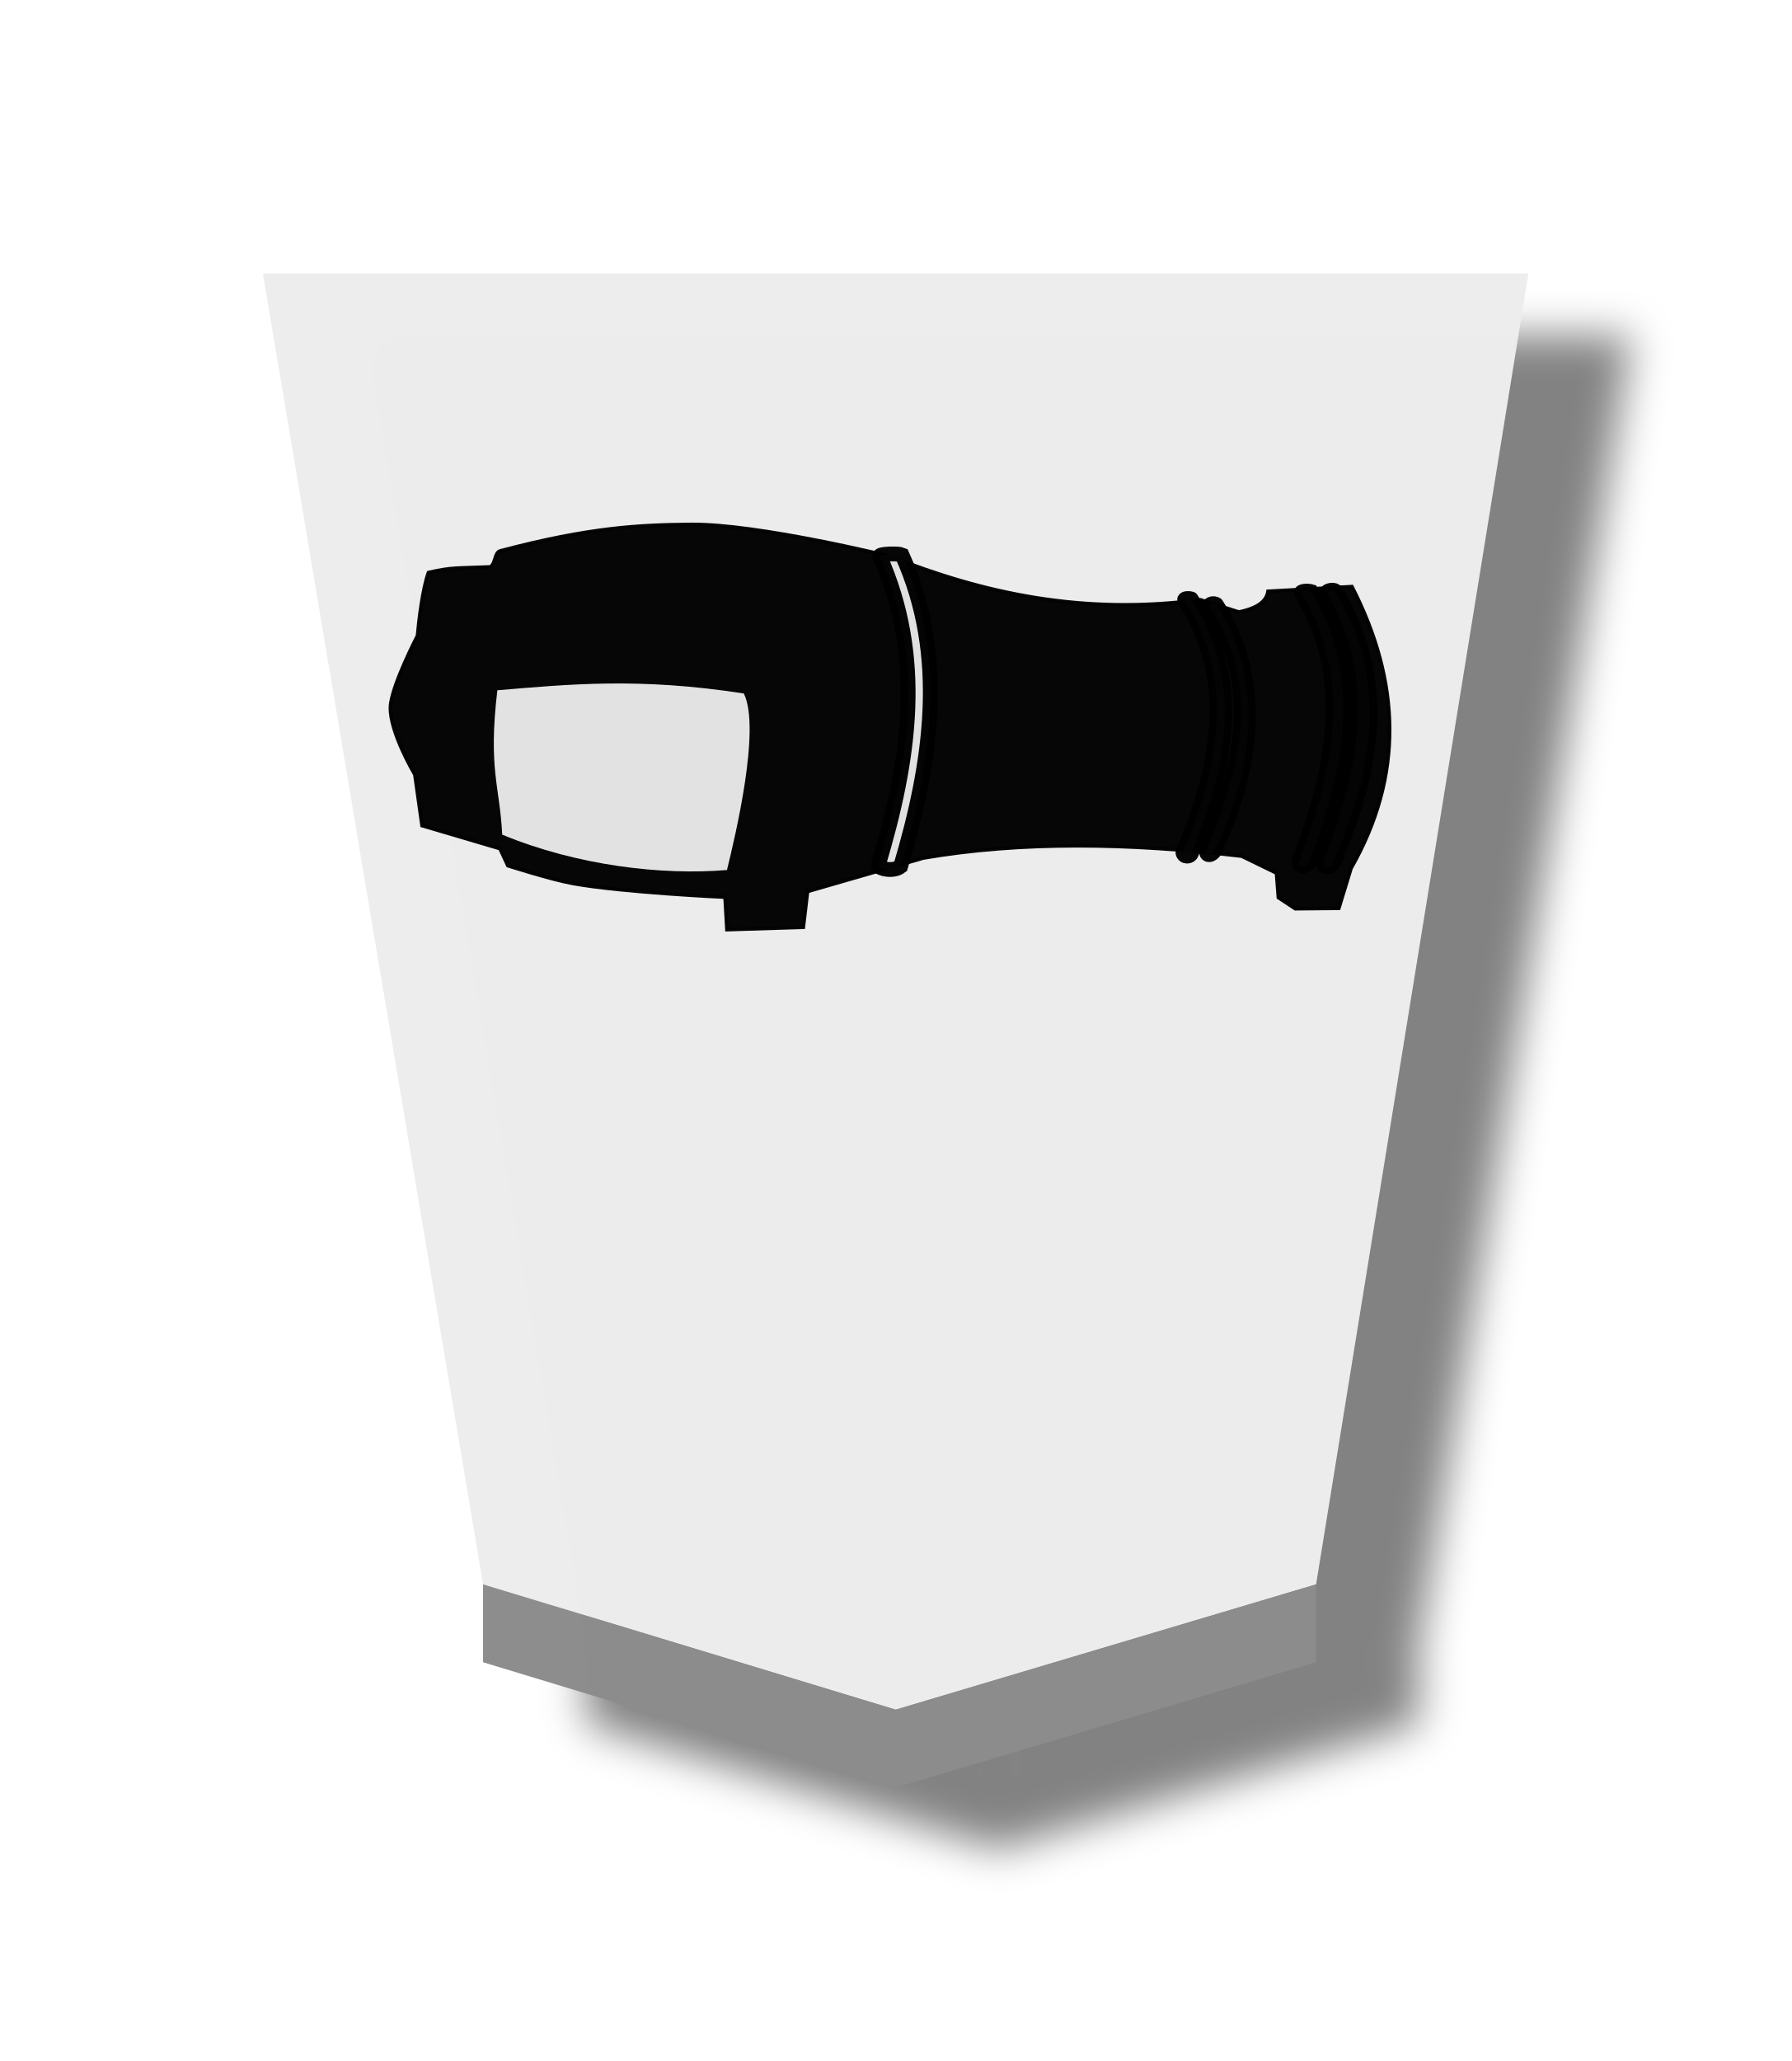
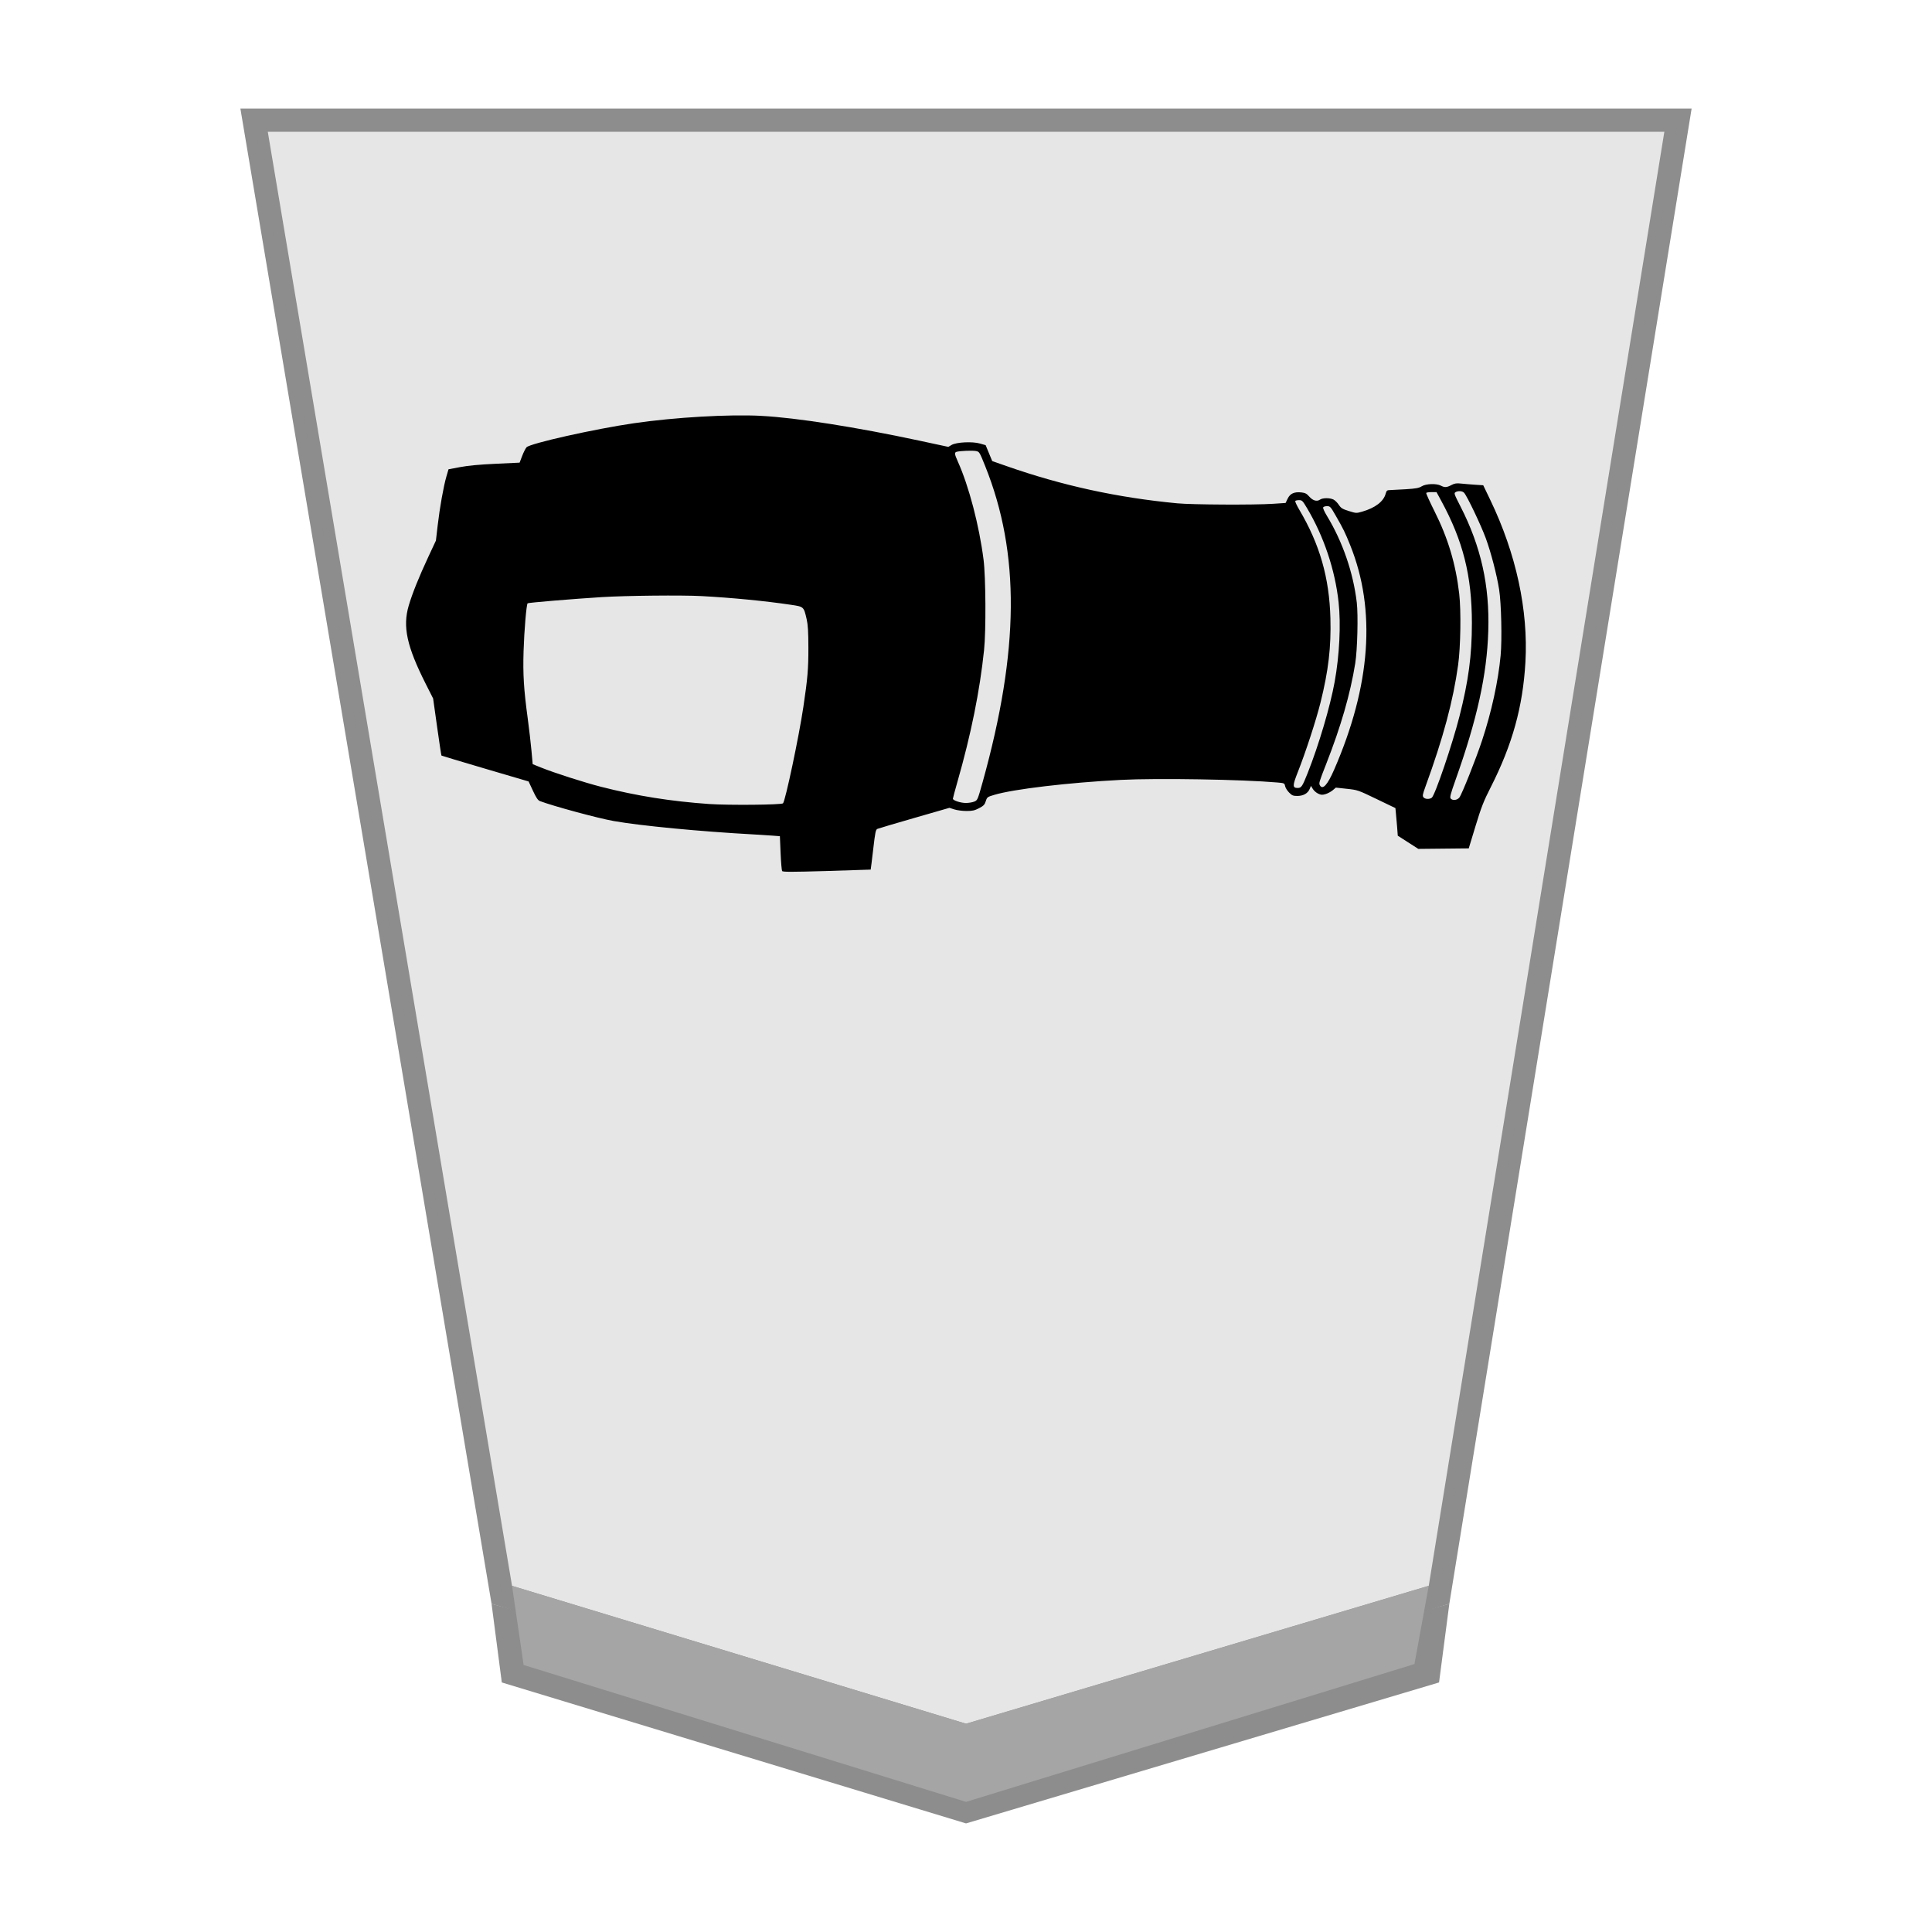
- <svg xmlns="http://www.w3.org/2000/svg" height="60" width="52.157">
-   <filter id="a" color-interpolation-filters="sRGB" height="1.106" width="1.16" x="-.039" y="-.033">
-     <feFlood flood-opacity=".498" result="flood" />
-     <feComposite in="flood" in2="SourceGraphic" operator="in" result="composite1" />
-     <feGaussianBlur in="composite1" result="blur" stdDeviation="1" />
-     <feOffset dx="5" dy="3" result="offset" />
-     <feComposite in="SourceGraphic" in2="offset" operator="over" result="composite2" />
-   </filter>
-   <g filter="url(#a)" opacity=".99" transform="matrix(.6 0 0 .6 -193.0963 -105.9218)">
-     <g opacity="1" transform="matrix(1.100128 0 0 1.050727 -34.79965 -13.59342)">
-       <path d="m363.676 259.899 18.546-5.787 9.368-60.535-55.827-0 9.713 60.535z" fill="#ececec" fill-opacity=".992" stroke-width="1.382" />
-       <path d="m363.944 259.87 1.242 1.659 18.681-5.934-.863-1.631z" fill="none" />
-     </g>
-     <path d="m345.268 257.189v-3.78l20.023 6.081 20.403-6.081v3.78l-20.403 6.081z" fill="#8b8b8b" fill-opacity=".992" opacity="1" />
+ <svg xmlns="http://www.w3.org/2000/svg" viewBox="0 0 60 60" version="1.1" id="svg11">
+   <defs id="defs2">
+     <filter id="1GI_svg__a" color-interpolation-filters="sRGB" x="-0.12" y="-0.317" width="1.492" height="2.031">
+       <feFlood flood-color="#000" flood-opacity=".498" result="flood" id="feFlood1" />
+       <feComposite in="flood" in2="SourceGraphic" operator="in" result="composite1" id="feComposite1" />
+       <feGaussianBlur in="composite1" result="blur" stdDeviation="1" id="feGaussianBlur1" />
+       <feOffset dx="5" dy="3" result="offset" id="feOffset1" />
+       <feComposite in="SourceGraphic" in2="offset" result="composite2" id="feComposite2" />
+     </filter>
+     <filter id="0GI_svg__a" color-interpolation-filters="sRGB" x="-0.039" y="-0.032" width="1.16" height="1.104">
+       <feFlood flood-color="#000" flood-opacity=".498" result="flood" id="feFlood1-9" />
+       <feComposite in="flood" in2="SourceGraphic" operator="in" result="composite1" id="feComposite1-9" />
+       <feGaussianBlur in="composite1" result="blur" stdDeviation="1" id="feGaussianBlur1-6" />
+       <feOffset dx="5" dy="3" result="offset" id="feOffset1-0" />
+       <feComposite in="SourceGraphic" in2="offset" result="composite2" id="feComposite2-8" />
+     </filter>
+   </defs>
+   <g id="path2" transform="matrix(0.72,0,0,0.72,-233.0088,-132.9258)" style="opacity:0.99">
+     <path style="color:#000000;fill:#e5e5e5;fill-opacity:0.988;-inkscape-stroke:none" d="M 365.291,259.49 385.694,253.409 396,189.803 h -61.417 l 10.685,63.606 z" id="path1" />
+     <path style="color:#000000;fill:#8b8b8b;fill-opacity:0.988;-inkscape-stroke:none" d="m 333.992,189.303 10.834,64.494 20.463,6.215 0.145,-0.043 20.703,-6.17 10.451,-64.496 z m 1.182,1 h 60.238 l -10.162,62.717 -19.957,5.949 -19.584,-5.947 z" id="path5" />
  </g>
-   <g stroke="#000" stroke-opacity=".984">
-     <path d="m12.29 24.034-.209-1.485s-.733-1.228-.711-1.962c.018-.597.788-2.079.788-2.079.039-.445.15-1.373.318-1.838.681-.159.833-.123 1.795-.164.165-.081.12-.419.295-.466 2.61-.692 4.071-.757 5.545-.771 1.963-.02 5.814.932 5.814.932 2.711 1.077 5.62 1.714 9.022 1.261l1.124.357c.587-.12.81-.337.85-.603l2.441-.137c1.421 2.769 1.513 5.504-.027 8.2l-.355 1.162-1.266.012-.491-.324-.055-.713-1.015-.494c-3.311-.39-6.433-.432-9.269.055l-3.373.974-.123 1.042-2.221.069-.055-.946s-2.97-.135-4.429-.398c-.644-.116-1.894-.518-1.894-.518l-.231-.496z" fill-opacity=".984" opacity=".99" stroke-width=".108" />
-     <path d="m26.223 25.224c-.213.163-.628.072-.653-.031.935-3.119 1.352-6.073.044-8.999-.025-.079.569-.081.648-.044 1.334 2.952.848 6.081-.039 9.074z" fill="#e5e5e5" fill-opacity=".988" opacity=".99" stroke-linecap="round" stroke-width=".431" />
-     <path d="m34.694 24.849c-.031.099-.22.128-.258-.019 1.065-2.602 1.539-5.04.05-7.354-.028-.063.112-.071.202-.046 1.506 2.339 1.075 4.809.007 7.419z" style="opacity:.99;fill:#e5e5e5;fill-opacity:.988;stroke-width:.416;stroke-linecap:round;stroke-linejoin:round" />
-     <path d="m35.343 24.812c-.118.134-.248.082-.219-.058 1.065-2.603 1.57-4.806.081-7.12.007-.061.134-.093.214-.042 1.478 2.306 1.018 4.925-.075 7.22z" style="opacity:.99;fill:#e5e5e5;fill-opacity:.988;stroke-width:.416;stroke-linecap:round;stroke-linejoin:round" />
-     <path d="m38.105 25.118c-.048.115-.273.146-.297-.02 1.059-2.733 1.562-5.403.081-7.833-.028-.066.202-.071.291-.044 1.498 2.457.987 5.155-.075 7.897z" fill="#e5e5e5" fill-opacity=".988" opacity=".99" stroke-linecap="round" stroke-width=".425" />
-     <path d="m38.8 25.143c-.082.136-.282.133-.274-.021 1.053-2.85 1.575-5.331.103-7.865.007-.067.189-.101.268-.046 1.488 2.56 1.164 5.067-.098 7.932z" fill="#e5e5e5" fill-opacity=".988" opacity=".99" stroke-linecap="round" stroke-width=".433" />
-   </g>
-   <path d="m21.166 25.328c-1.887.16-4.371-.129-6.544-1.03-.068-1.416-.414-1.892-.141-4.203 2.085-.174 4.121-.38 7.176.094.503 1.017-.253 4.171-.491 5.14z" fill="#e3e3e3" fill-opacity=".992" />
+   <path fill="url(#1GI_svg__linearGradient29775)" d="m 30.213,53.886 0.984,1.256 14.797,-4.49 -0.684,-1.233 z" id="path3" style="opacity:0.99;stroke-width:0.774" />
+   <path fill="#8b8b8b" fill-opacity="0.992" d="m 15.584,52.25 -0.318,-2.442 14.735,4.099 15.009,-4.098 -0.319,2.441 -14.69,4.378 z" id="path4" style="opacity:0.99;stroke-width:0.72" />
+   <path style="fill:#a5a5a5;fill-opacity:0.988;stroke:none;stroke-width:1.2px;stroke-linecap:butt;stroke-linejoin:miter;stroke-opacity:1" d="m 15.902,49.25 0.359,2.457 13.74,4.252 13.926,-4.28 0.444,-2.43 -14.369,4.283 z" id="path6" />
+   <path style="fill:#000000;stroke-width:0.031" d="m 23.65,12.916 c 1.076,0.056 2.942,0.349 4.887,0.766 l 0.914,0.196 0.102,-0.06 c 0.148,-0.087 0.648,-0.112 0.883,-0.043 l 0.174,0.05 0.102,0.247 0.102,0.247 0.437,0.153 c 1.737,0.609 3.453,0.983 5.31,1.159 0.466,0.044 2.386,0.054 2.97,0.015 l 0.394,-0.026 0.065,-0.135 c 0.077,-0.159 0.206,-0.217 0.429,-0.192 0.114,0.013 0.162,0.038 0.237,0.124 0.113,0.13 0.239,0.168 0.335,0.101 0.085,-0.06 0.309,-0.061 0.422,-0.004 0.047,0.024 0.122,0.098 0.165,0.164 0.068,0.103 0.112,0.13 0.31,0.192 0.227,0.071 0.235,0.072 0.415,0.02 0.407,-0.118 0.663,-0.313 0.73,-0.557 0.027,-0.097 0.043,-0.111 0.13,-0.113 0.055,-8.05e-4 0.276,-0.013 0.491,-0.026 0.319,-0.02 0.412,-0.037 0.5,-0.092 0.132,-0.081 0.455,-0.092 0.593,-0.02 0.119,0.062 0.181,0.059 0.329,-0.019 0.102,-0.053 0.157,-0.061 0.304,-0.045 0.098,0.01 0.292,0.027 0.431,0.036 l 0.252,0.016 0.219,0.456 c 0.802,1.666 1.184,3.429 1.091,5.041 -0.079,1.383 -0.406,2.559 -1.075,3.877 -0.225,0.442 -0.294,0.618 -0.474,1.21 l -0.211,0.693 -0.783,0.008 -0.783,0.008 -0.319,-0.205 -0.319,-0.205 -0.02,-0.269 c -0.011,-0.148 -0.028,-0.341 -0.038,-0.429 L 43.336,25.096 42.752,24.815 c -0.577,-0.278 -0.588,-0.282 -0.925,-0.318 l -0.341,-0.037 -0.097,0.082 c -0.053,0.045 -0.153,0.098 -0.221,0.119 -0.104,0.031 -0.141,0.029 -0.232,-0.014 -0.059,-0.028 -0.134,-0.094 -0.165,-0.146 l -0.058,-0.095 -0.041,0.098 c -0.056,0.135 -0.198,0.215 -0.382,0.215 -0.13,1.26e-4 -0.165,-0.014 -0.256,-0.106 -0.058,-0.058 -0.114,-0.148 -0.124,-0.199 -0.018,-0.091 -0.024,-0.094 -0.24,-0.113 -1.083,-0.095 -3.729,-0.139 -4.861,-0.081 -1.617,0.083 -3.334,0.286 -3.931,0.465 -0.215,0.064 -0.224,0.071 -0.264,0.197 -0.035,0.11 -0.067,0.143 -0.208,0.217 -0.138,0.072 -0.206,0.087 -0.392,0.087 -0.124,0 -0.294,-0.022 -0.377,-0.049 l -0.152,-0.049 -1.086,0.313 c -0.597,0.172 -1.114,0.325 -1.148,0.34 -0.056,0.024 -0.07,0.094 -0.134,0.644 -0.04,0.339 -0.074,0.619 -0.077,0.621 -0.004,0.002 -0.618,0.022 -1.366,0.044 -1.108,0.032 -1.365,0.032 -1.385,-2.41e-4 -0.013,-0.022 -0.035,-0.274 -0.047,-0.56 l -0.022,-0.521 -0.237,-0.018 c -0.13,-0.009 -0.384,-0.026 -0.563,-0.036 -1.68,-0.092 -3.518,-0.268 -4.361,-0.417 -0.491,-0.087 -1.876,-0.462 -2.292,-0.62 -0.061,-0.023 -0.114,-0.101 -0.216,-0.32 l -0.135,-0.289 -1.347,-0.396 c -0.741,-0.218 -1.352,-0.402 -1.359,-0.408 -0.007,-0.007 -0.067,-0.407 -0.135,-0.89 L 13.451,21.692 13.223,21.241 c -0.59,-1.168 -0.723,-1.779 -0.529,-2.436 0.111,-0.375 0.316,-0.886 0.605,-1.505 l 0.239,-0.512 0.054,-0.466 c 0.065,-0.561 0.183,-1.222 0.272,-1.526 l 0.065,-0.222 0.361,-0.068 c 0.245,-0.046 0.6,-0.08 1.104,-0.103 l 0.743,-0.035 0.079,-0.207 c 0.043,-0.114 0.105,-0.235 0.136,-0.27 0.11,-0.121 2.126,-0.572 3.341,-0.748 1.279,-0.185 2.943,-0.281 3.957,-0.228 z m 6.06,1.115 c -0.074,0.022 -0.069,0.067 0.036,0.302 0.345,0.768 0.663,1.983 0.799,3.046 0.069,0.543 0.079,2.207 0.016,2.809 -0.133,1.273 -0.405,2.619 -0.828,4.095 -0.077,0.269 -0.14,0.504 -0.14,0.522 0,0.054 0.24,0.132 0.405,0.132 0.086,0 0.202,-0.019 0.259,-0.043 0.101,-0.042 0.105,-0.052 0.262,-0.613 1.138,-4.094 1.162,-7.099 0.078,-9.803 -0.178,-0.443 -0.182,-0.45 -0.289,-0.471 -0.11,-0.021 -0.497,-0.005 -0.597,0.024 z m 15.494,1.254 c -0.055,0.029 -0.044,0.059 0.152,0.442 0.637,1.244 0.908,2.455 0.864,3.869 -0.042,1.361 -0.345,2.737 -1.021,4.636 -0.149,0.42 -0.178,0.53 -0.148,0.566 0.06,0.072 0.204,0.056 0.272,-0.032 0.077,-0.098 0.516,-1.201 0.704,-1.77 0.294,-0.889 0.501,-1.837 0.576,-2.636 0.047,-0.494 0.021,-1.627 -0.046,-2.051 -0.073,-0.461 -0.252,-1.149 -0.414,-1.592 -0.149,-0.408 -0.589,-1.328 -0.676,-1.415 -0.057,-0.057 -0.177,-0.065 -0.264,-0.019 z m -0.911,0.025 c -0.008,0.014 0.107,0.269 0.256,0.566 0.42,0.836 0.66,1.637 0.768,2.562 0.061,0.522 0.044,1.66 -0.034,2.215 -0.156,1.12 -0.46,2.254 -1.014,3.775 -0.088,0.242 -0.097,0.291 -0.061,0.334 0.05,0.06 0.188,0.066 0.258,0.011 0.101,-0.079 0.639,-1.66 0.858,-2.522 0.283,-1.114 0.387,-1.894 0.387,-2.902 -8.39e-4,-1.469 -0.273,-2.55 -0.958,-3.807 l -0.141,-0.259 h -0.152 c -0.083,0 -0.159,0.011 -0.167,0.025 z m -4.067,0.251 c -0.009,0.016 0.046,0.135 0.123,0.266 0.637,1.077 0.934,2.111 0.968,3.368 0.025,0.903 -0.061,1.632 -0.307,2.622 -0.135,0.544 -0.463,1.548 -0.704,2.157 -0.168,0.425 -0.169,0.497 -0.005,0.497 0.114,0 0.144,-0.045 0.311,-0.466 0.346,-0.873 0.698,-2.062 0.837,-2.83 0.149,-0.821 0.197,-1.788 0.122,-2.471 -0.109,-1.007 -0.458,-2.047 -0.982,-2.927 -0.134,-0.226 -0.154,-0.245 -0.247,-0.245 -0.055,0 -0.109,0.013 -0.118,0.028 z m 0.865,0.199 c -0.009,0.023 0.043,0.138 0.115,0.256 0.489,0.804 0.82,1.763 0.93,2.695 0.046,0.392 0.019,1.477 -0.048,1.89 -0.153,0.951 -0.445,1.96 -0.902,3.125 -0.221,0.563 -0.232,0.599 -0.196,0.662 0.086,0.153 0.235,-0.009 0.439,-0.476 1.143,-2.62 1.313,-4.967 0.503,-6.98 -0.158,-0.394 -0.215,-0.509 -0.445,-0.91 -0.165,-0.288 -0.179,-0.303 -0.277,-0.303 -0.058,0 -0.111,0.018 -0.119,0.041 z M 18.685,18.544 c -0.891,0.056 -2.278,0.171 -2.299,0.192 -0.038,0.038 -0.106,0.839 -0.126,1.483 -0.022,0.734 0.006,1.184 0.13,2.101 0.042,0.312 0.094,0.758 0.115,0.99 l 0.038,0.422 0.263,0.106 c 0.413,0.166 1.335,0.462 1.862,0.597 1.106,0.283 2.171,0.452 3.366,0.535 0.603,0.041 2.236,0.026 2.283,-0.022 0.073,-0.073 0.496,-2.075 0.632,-2.993 0.133,-0.893 0.157,-1.178 0.156,-1.845 -9.6e-4,-0.496 -0.014,-0.706 -0.053,-0.878 -0.091,-0.394 -0.086,-0.39 -0.492,-0.45 -0.805,-0.12 -1.83,-0.219 -2.772,-0.27 -0.611,-0.033 -2.35,-0.015 -3.104,0.032 z" id="path3-2" />
</svg>
